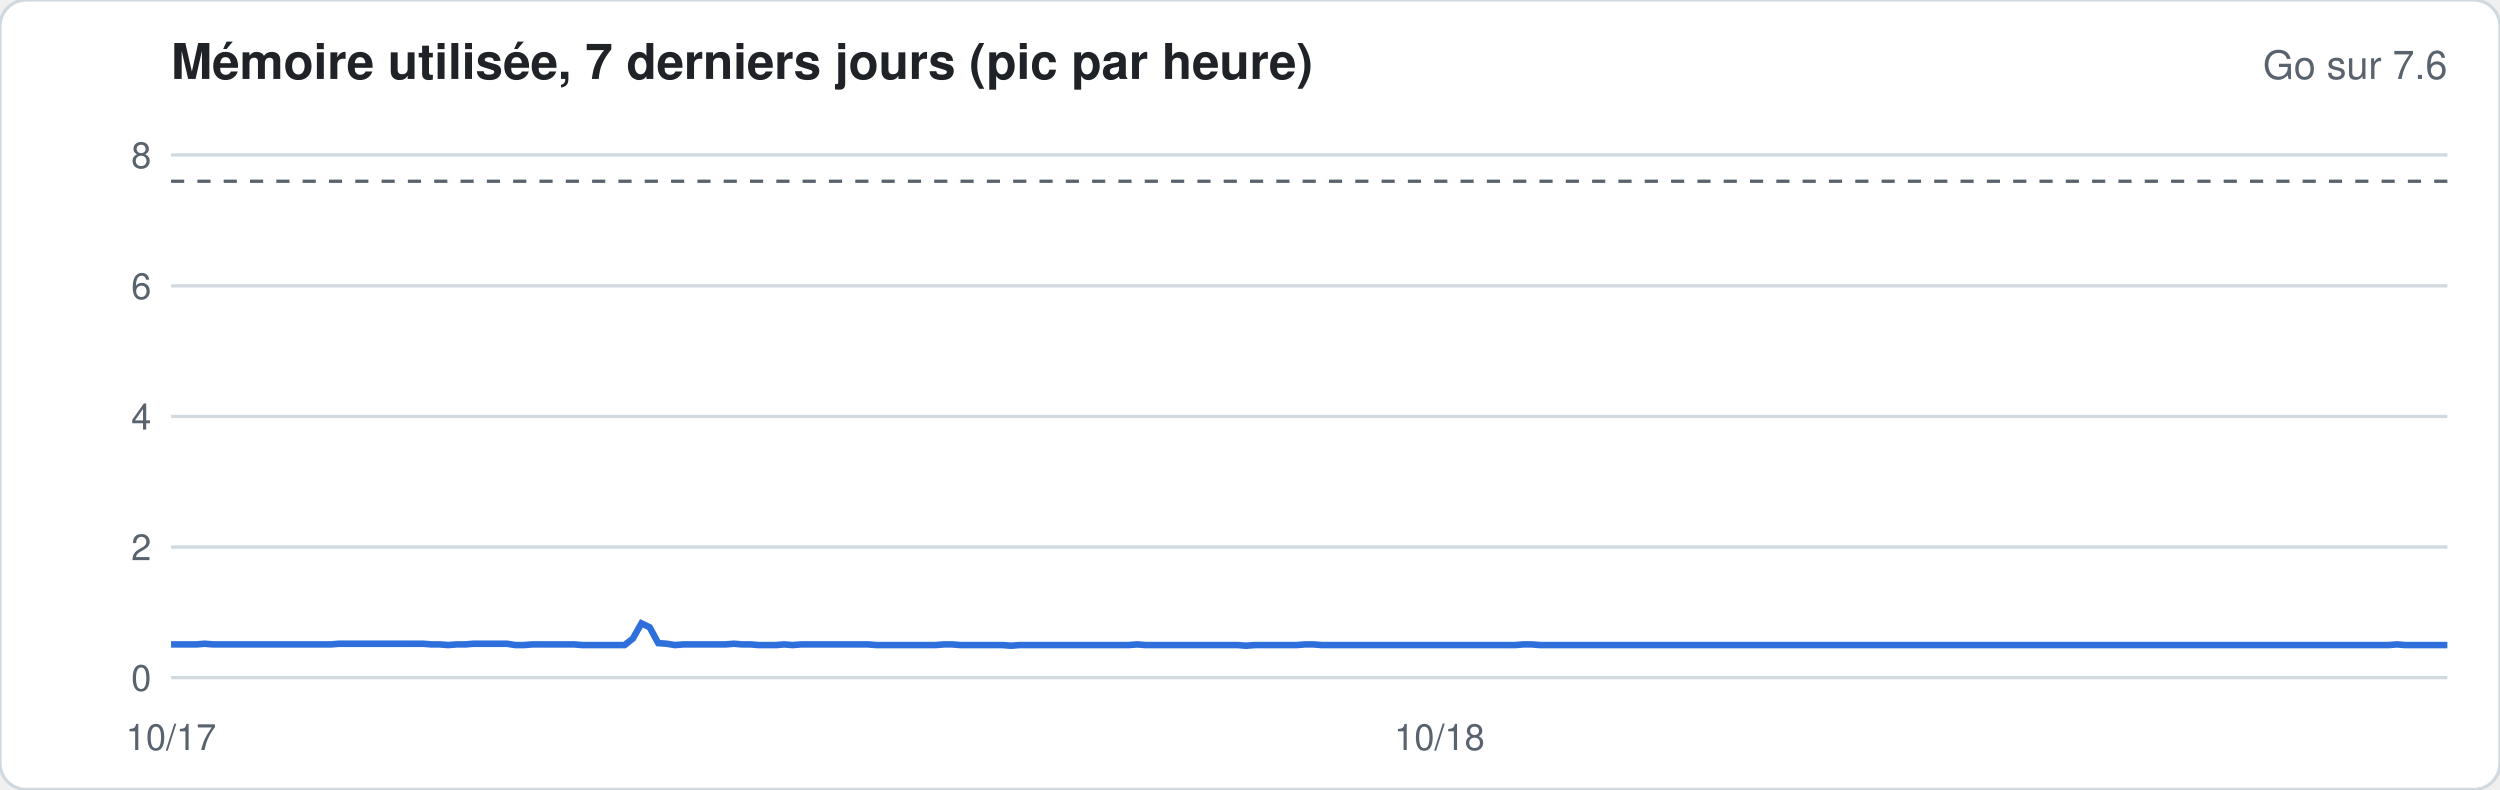
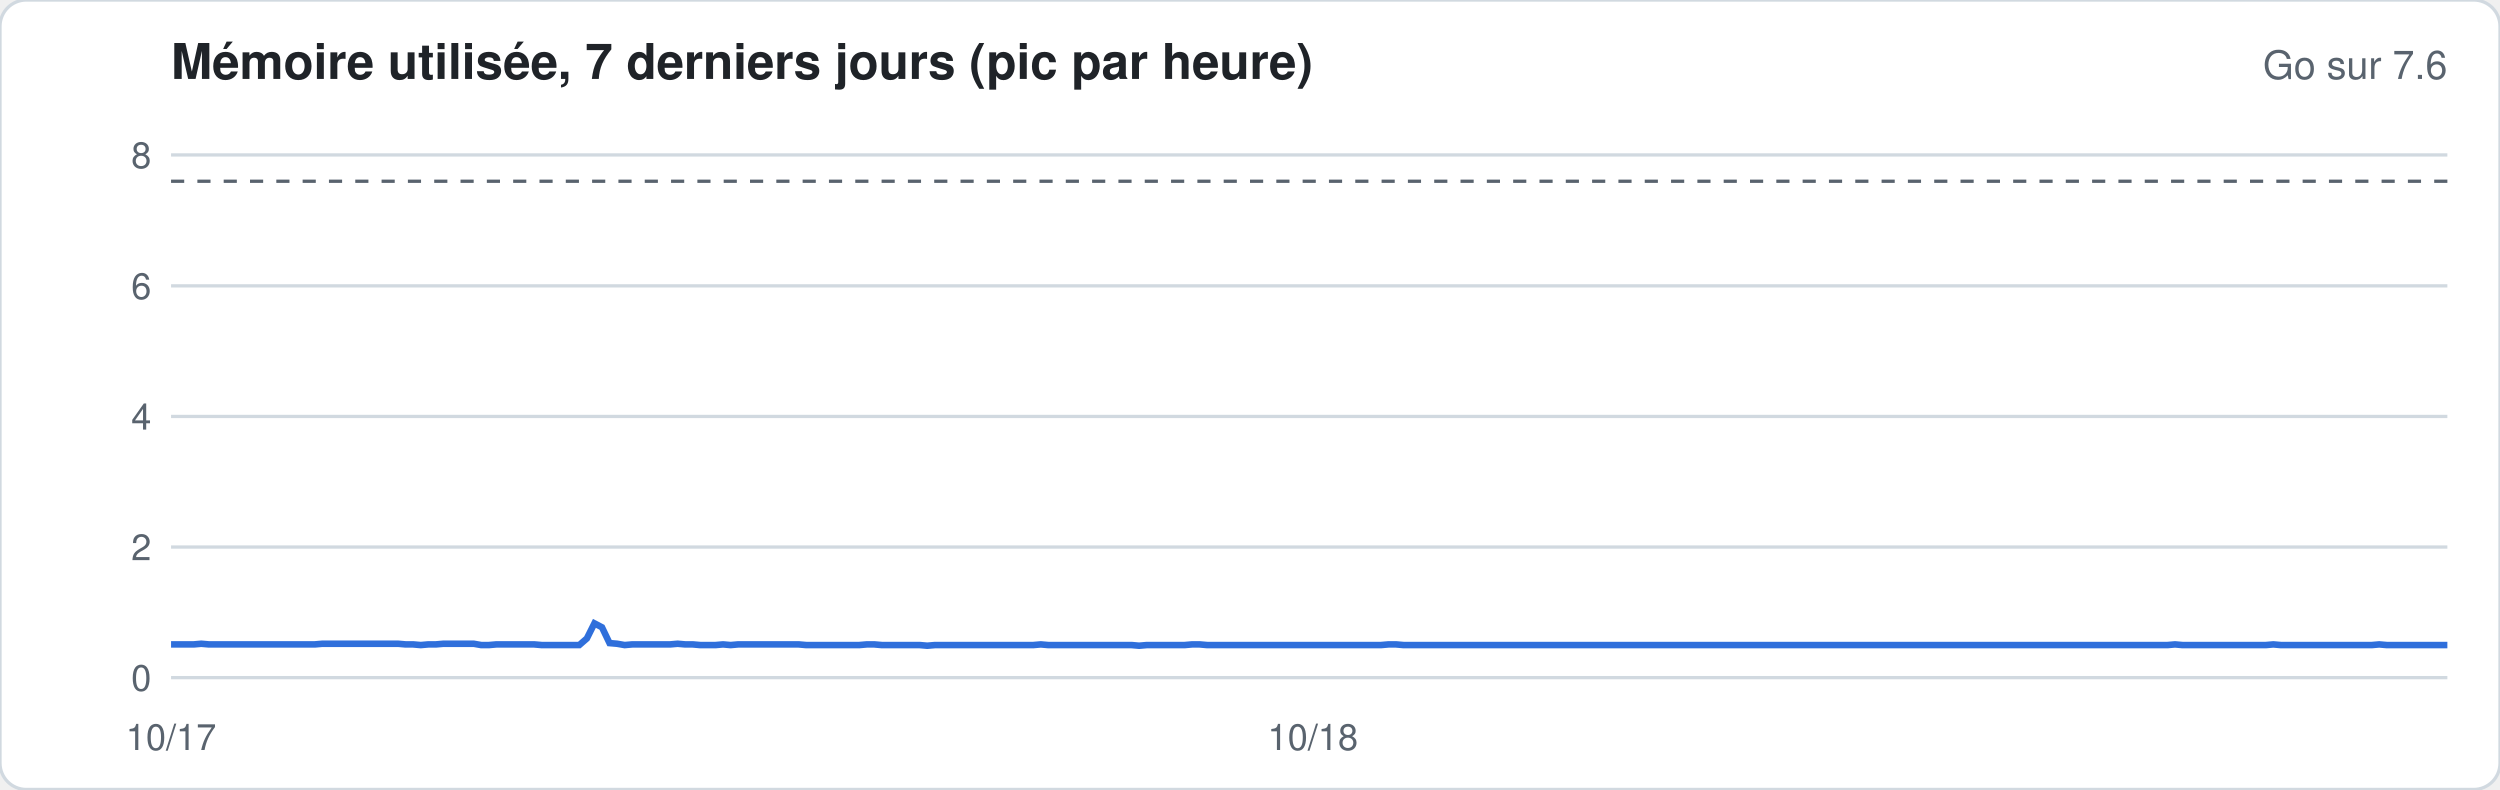
<svg xmlns="http://www.w3.org/2000/svg" width="760" height="240" viewBox="0 0 760 240" font-family="-apple-system,Segoe UI,Helvetica,Arial,sans-serif">
  <rect width="760" height="240" rx="8" fill="#ffffff" stroke="#d1d9e0" />
  <text x="52" y="24" font-size="15" font-weight="600" fill="#1f2328">Mémoire utilisée, 7 derniers jours (pic par heure)</text>
  <text x="744" y="24" font-size="12" fill="#59636e" text-anchor="end">Go sur 7.6</text>
  <line x1="52" x2="744" y1="206.0" y2="206.0" stroke="#d1d9e0" stroke-width="1" />
  <text x="46" y="210.0" font-size="11" fill="#59636e" text-anchor="end">0</text>
  <line x1="52" x2="744" y1="166.3" y2="166.3" stroke="#d1d9e0" stroke-width="1" />
  <text x="46" y="170.3" font-size="11" fill="#59636e" text-anchor="end">2</text>
  <line x1="52" x2="744" y1="126.6" y2="126.6" stroke="#d1d9e0" stroke-width="1" />
  <text x="46" y="130.6" font-size="11" fill="#59636e" text-anchor="end">4</text>
  <line x1="52" x2="744" y1="86.9" y2="86.9" stroke="#d1d9e0" stroke-width="1" />
  <text x="46" y="90.9" font-size="11" fill="#59636e" text-anchor="end">6</text>
  <line x1="52" x2="744" y1="47.1" y2="47.1" stroke="#d1d9e0" stroke-width="1" />
  <text x="46" y="51.1" font-size="11" fill="#59636e" text-anchor="end">8</text>
  <line x1="52" x2="744" y1="55.1" y2="55.1" stroke="#59636e" stroke-dasharray="4 4" />
-   <polyline fill="none" stroke="#2f6fdb" stroke-width="2" points="52.0,195.9 54.6,195.9 57.1,195.9 59.7,195.9 62.2,195.7 64.8,195.9 67.3,195.9 69.9,195.9 72.4,195.9 75.0,195.9 77.5,195.9 80.1,195.9 82.6,195.9 85.2,195.9 87.7,195.9 90.3,195.9 92.9,195.9 95.4,195.9 98.0,195.9 100.5,195.9 103.1,195.7 105.6,195.7 108.2,195.7 110.7,195.7 113.3,195.7 115.8,195.7 118.4,195.7 120.9,195.7 123.5,195.7 126.1,195.7 128.6,195.7 131.2,195.9 133.7,195.9 136.3,196.1 138.8,195.9 141.4,195.9 143.9,195.7 146.5,195.7 149.0,195.7 151.6,195.7 154.1,195.7 156.7,196.1 159.2,196.1 161.8,195.9 164.4,195.9 166.9,195.9 169.5,195.9 172.0,195.9 174.6,195.9 177.1,196.1 179.7,196.1 182.2,196.1 184.8,196.1 187.3,196.1 189.9,196.1 192.4,194.1 195.0,189.5 197.5,190.7 200.1,195.5 202.7,195.7 205.2,196.1 207.8,195.9 210.3,195.9 212.9,195.9 215.4,195.9 218.0,195.9 220.5,195.9 223.1,195.7 225.6,195.9 228.2,195.9 230.7,196.1 233.3,196.1 235.9,196.1 238.4,195.9 241.0,196.1 243.5,195.9 246.1,195.9 248.6,195.9 251.2,195.9 253.7,195.9 256.3,195.9 258.8,195.9 261.4,195.9 263.9,195.9 266.5,196.1 269.0,196.1 271.6,196.1 274.2,196.1 276.7,196.1 279.3,196.1 281.8,196.1 284.4,196.1 286.9,195.9 289.5,195.9 292.0,196.1 294.6,196.1 297.1,196.1 299.7,196.1 302.2,196.1 304.8,196.1 307.4,196.3 309.9,196.1 312.5,196.1 315.0,196.1 317.6,196.1 320.1,196.1 322.7,196.1 325.2,196.1 327.8,196.1 330.3,196.1 332.9,196.1 335.4,196.1 338.0,196.1 340.5,196.1 343.1,196.1 345.7,195.9 348.2,196.1 350.8,196.1 353.3,196.1 355.9,196.1 358.4,196.1 361.0,196.1 363.5,196.1 366.1,196.1 368.6,196.1 371.2,196.1 373.7,196.1 376.3,196.1 378.8,196.3 381.4,196.1 384.0,196.1 386.5,196.1 389.1,196.1 391.6,196.1 394.2,196.1 396.7,195.9 399.3,195.9 401.8,196.1 404.4,196.1 406.9,196.1 409.5,196.1 412.0,196.1 414.6,196.1 417.2,196.1 419.7,196.1 422.3,196.1 424.8,196.1 427.4,196.1 429.9,196.1 432.5,196.1 435.0,196.1 437.6,196.1 440.1,196.1 442.7,196.1 445.2,196.1 447.8,196.1 450.3,196.1 452.9,196.1 455.5,196.1 458.0,196.1 460.6,196.1 463.1,195.9 465.7,195.9 468.2,196.1 470.8,196.1 473.3,196.1 475.9,196.1 478.4,196.1 481.0,196.1 483.5,196.1 486.1,196.1 488.6,196.1 491.2,196.1 493.8,196.1 496.3,196.1 498.9,196.1 501.4,196.1 504.0,196.1 506.5,196.1 509.1,196.1 511.6,196.1 514.2,196.1 516.7,196.1 519.3,196.1 521.8,196.1 524.4,196.1 527.0,196.1 529.5,196.1 532.1,196.1 534.6,196.1 537.2,196.1 539.7,196.1 542.3,196.1 544.8,196.1 547.4,196.1 549.9,196.1 552.5,196.1 555.0,196.1 557.6,196.1 560.1,196.1 562.7,196.1 565.3,196.1 567.8,196.1 570.4,196.1 572.9,196.1 575.5,196.1 578.0,196.1 580.6,196.1 583.1,196.1 585.7,196.1 588.2,196.1 590.8,196.1 593.3,196.1 595.9,196.1 598.5,196.1 601.0,196.1 603.6,196.1 606.1,196.1 608.7,196.1 611.2,196.1 613.8,196.1 616.3,196.1 618.9,196.1 621.4,196.1 624.0,196.1 626.5,196.1 629.1,196.1 631.6,196.1 634.2,196.1 636.8,196.1 639.3,196.1 641.9,196.1 644.4,196.1 647.0,196.1 649.5,196.1 652.1,196.1 654.6,196.1 657.2,196.1 659.7,196.1 662.3,196.1 664.8,196.1 667.4,196.1 669.9,196.1 672.5,196.1 675.1,196.1 677.6,196.1 680.2,196.1 682.7,196.1 685.3,196.1 687.8,196.1 690.4,196.1 692.9,196.1 695.5,196.1 698.0,196.1 700.6,196.1 703.1,196.1 705.7,196.1 708.3,196.1 710.8,196.1 713.4,196.1 715.9,196.1 718.5,196.1 721.0,196.1 723.6,196.1 726.1,196.1 728.7,195.9 731.2,196.1 733.8,196.1 736.3,196.1 738.9,196.1 741.4,196.1 744.0,196.1" />
+   <polyline fill="none" stroke="#2f6fdb" stroke-width="2" points="52.0,195.9 54.3,195.9 56.6,195.9 58.9,195.9 61.2,195.7 63.5,195.9 65.8,195.9 68.1,195.9 70.4,195.9 72.7,195.9 75.0,195.9 77.3,195.9 79.6,195.9 81.9,195.9 84.2,195.9 86.5,195.9 88.8,195.9 91.1,195.9 93.4,195.9 95.7,195.9 98.0,195.7 100.3,195.7 102.6,195.7 104.9,195.7 107.2,195.7 109.5,195.7 111.8,195.7 114.1,195.7 116.4,195.7 118.7,195.7 121.0,195.7 123.3,195.9 125.6,195.9 127.9,196.1 130.2,195.9 132.5,195.9 134.8,195.7 137.1,195.7 139.4,195.7 141.7,195.7 144.0,195.7 146.3,196.1 148.6,196.1 150.9,195.9 153.2,195.9 155.5,195.9 157.8,195.9 160.1,195.9 162.4,195.9 164.7,196.1 167.0,196.1 169.2,196.1 171.5,196.1 173.8,196.1 176.1,196.1 178.4,194.1 180.7,189.5 183.0,190.7 185.3,195.5 187.6,195.7 189.9,196.1 192.2,195.9 194.5,195.9 196.8,195.9 199.1,195.9 201.4,195.9 203.7,195.9 206.0,195.7 208.3,195.9 210.6,195.9 212.9,196.1 215.2,196.1 217.5,196.1 219.8,195.9 222.1,196.1 224.4,195.9 226.7,195.9 229.0,195.9 231.3,195.9 233.6,195.9 235.9,195.9 238.2,195.9 240.5,195.9 242.8,195.9 245.1,196.1 247.4,196.1 249.7,196.1 252.0,196.1 254.3,196.1 256.6,196.1 258.9,196.1 261.2,196.1 263.5,195.9 265.8,195.9 268.1,196.1 270.4,196.1 272.7,196.1 275.0,196.1 277.3,196.1 279.6,196.1 281.9,196.3 284.2,196.1 286.5,196.1 288.8,196.1 291.1,196.1 293.4,196.1 295.7,196.1 298.0,196.1 300.3,196.1 302.6,196.1 304.9,196.1 307.2,196.1 309.5,196.1 311.8,196.1 314.1,196.1 316.4,195.9 318.7,196.1 321.0,196.1 323.3,196.1 325.6,196.1 327.9,196.1 330.2,196.1 332.5,196.1 334.8,196.1 337.1,196.1 339.4,196.1 341.7,196.1 344.0,196.1 346.3,196.3 348.6,196.1 350.9,196.1 353.2,196.1 355.5,196.1 357.8,196.1 360.1,196.1 362.4,195.9 364.7,195.9 367.0,196.1 369.3,196.1 371.6,196.1 373.9,196.1 376.2,196.1 378.5,196.1 380.8,196.1 383.1,196.1 385.4,196.1 387.7,196.1 390.0,196.1 392.3,196.1 394.6,196.1 396.9,196.1 399.1,196.1 401.4,196.1 403.7,196.1 406.0,196.1 408.3,196.1 410.6,196.1 412.9,196.1 415.2,196.1 417.5,196.1 419.8,196.1 422.1,195.9 424.4,195.9 426.7,196.1 429.0,196.1 431.3,196.1 433.6,196.1 435.9,196.1 438.2,196.1 440.5,196.1 442.8,196.1 445.1,196.1 447.4,196.1 449.7,196.1 452.0,196.1 454.3,196.1 456.6,196.1 458.9,196.1 461.2,196.1 463.5,196.1 465.8,196.1 468.1,196.1 470.4,196.1 472.7,196.1 475.0,196.1 477.3,196.1 479.6,196.1 481.9,196.1 484.2,196.1 486.5,196.1 488.8,196.1 491.1,196.1 493.4,196.1 495.7,196.1 498.0,196.1 500.3,196.1 502.6,196.1 504.9,196.1 507.2,196.1 509.5,196.1 511.8,196.1 514.1,196.1 516.4,196.1 518.7,196.1 521.0,196.1 523.3,196.1 525.6,196.1 527.9,196.1 530.2,196.1 532.5,196.1 534.8,196.1 537.1,196.1 539.4,196.1 541.7,196.1 544.0,196.1 546.3,196.1 548.6,196.1 550.9,196.1 553.2,196.1 555.5,196.1 557.8,196.1 560.1,196.1 562.4,196.1 564.7,196.1 567.0,196.1 569.3,196.1 571.6,196.1 573.9,196.1 576.2,196.1 578.5,196.1 580.8,196.1 583.1,196.1 585.4,196.1 587.7,196.1 590.0,196.1 592.3,196.1 594.6,196.1 596.9,196.1 599.2,196.1 601.5,196.1 603.8,196.1 606.1,196.1 608.4,196.1 610.7,196.1 613.0,196.1 615.3,196.1 617.6,196.1 619.9,196.1 622.2,196.1 624.5,196.1 626.8,196.1 629.0,196.1 631.3,196.1 633.6,196.1 635.9,196.1 638.2,196.1 640.5,196.1 642.8,196.1 645.1,196.1 647.4,196.1 649.7,196.1 652.0,196.1 654.3,196.1 656.6,196.1 658.9,196.1 661.2,195.9 663.5,196.1 665.8,196.1 668.1,196.1 670.4,196.1 672.7,196.1 675.0,196.1 677.3,196.1 679.6,196.1 681.9,196.1 684.2,196.1 686.5,196.1 688.8,196.1 691.1,195.9 693.4,196.1 695.7,196.1 698.0,196.1 700.3,196.1 702.6,196.1 704.9,196.1 707.2,196.1 709.5,196.1 711.8,196.1 714.1,196.1 716.4,196.1 718.7,196.1 721.0,196.1 723.3,195.9 725.6,196.1 727.9,196.1 730.2,196.1 732.5,196.1 734.8,196.1 737.1,196.1 739.4,196.1 741.7,196.1 744.0,196.1" />
  <text x="52.0" y="228" font-size="11" fill="#59636e" text-anchor="middle">10/17</text>
-   <text x="437.6" y="228" font-size="11" fill="#59636e" text-anchor="middle">10/18</text>
+   <text x="399.1" y="228" font-size="11" fill="#59636e" text-anchor="middle">10/18</text>
</svg>
